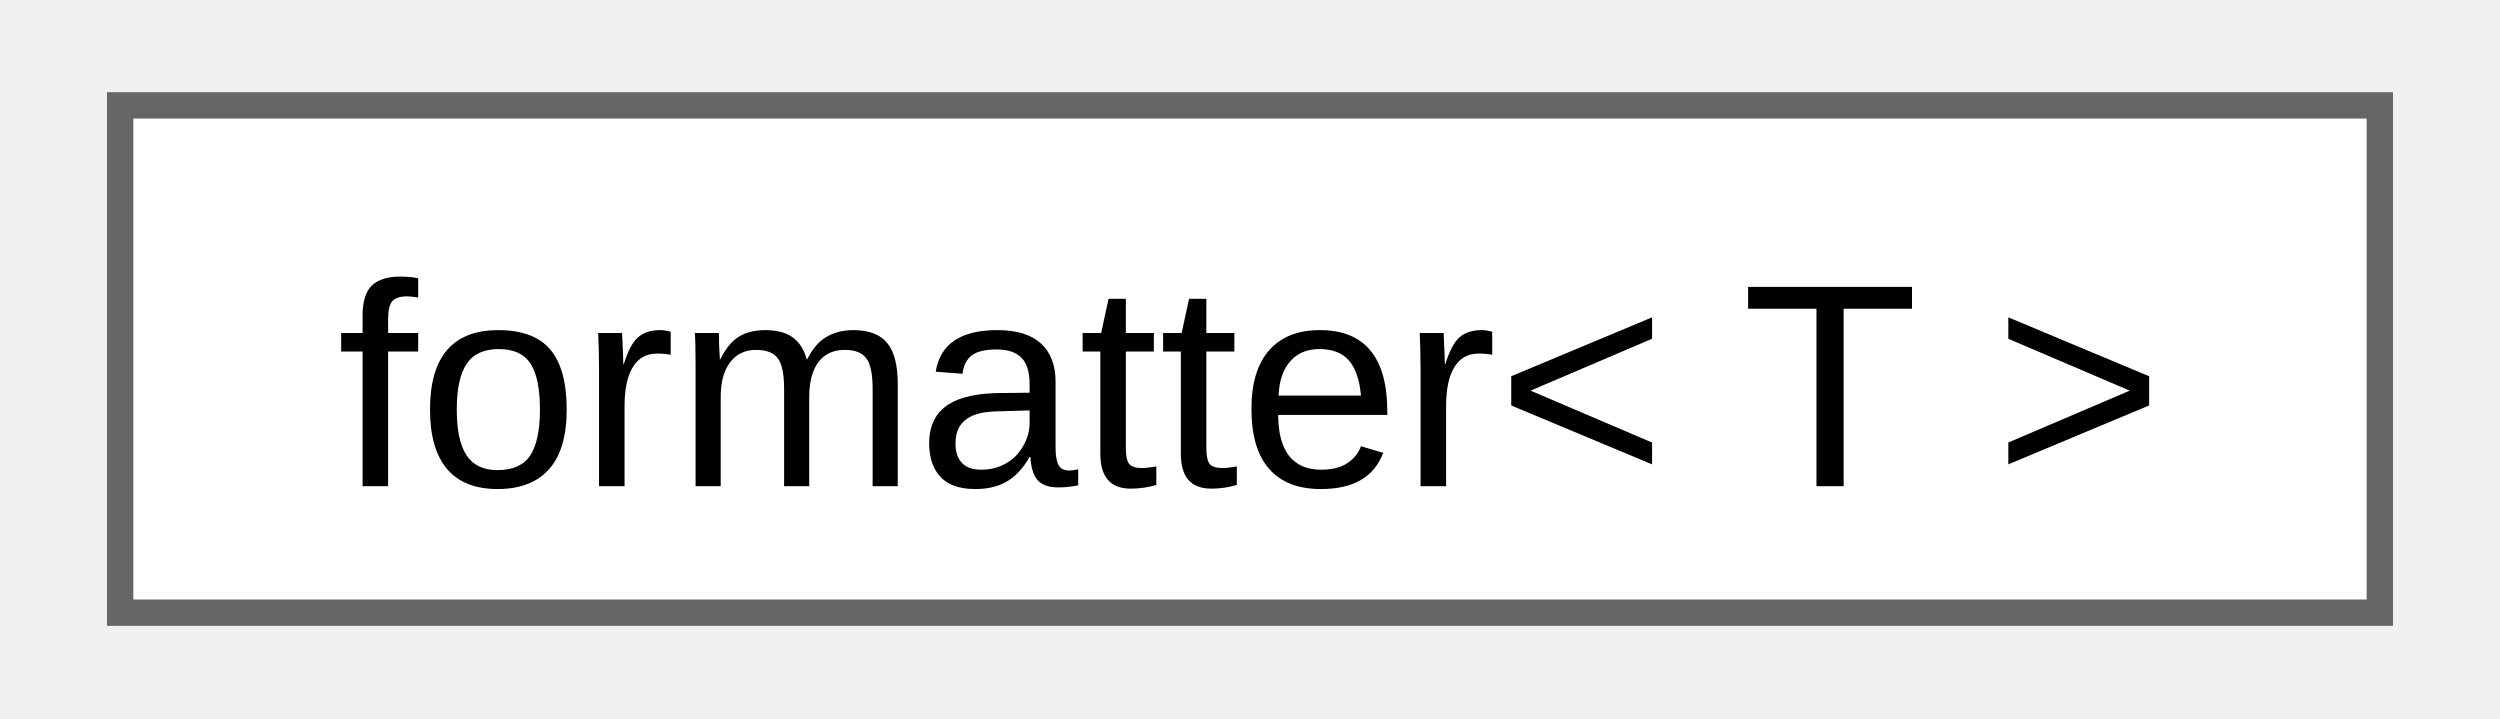
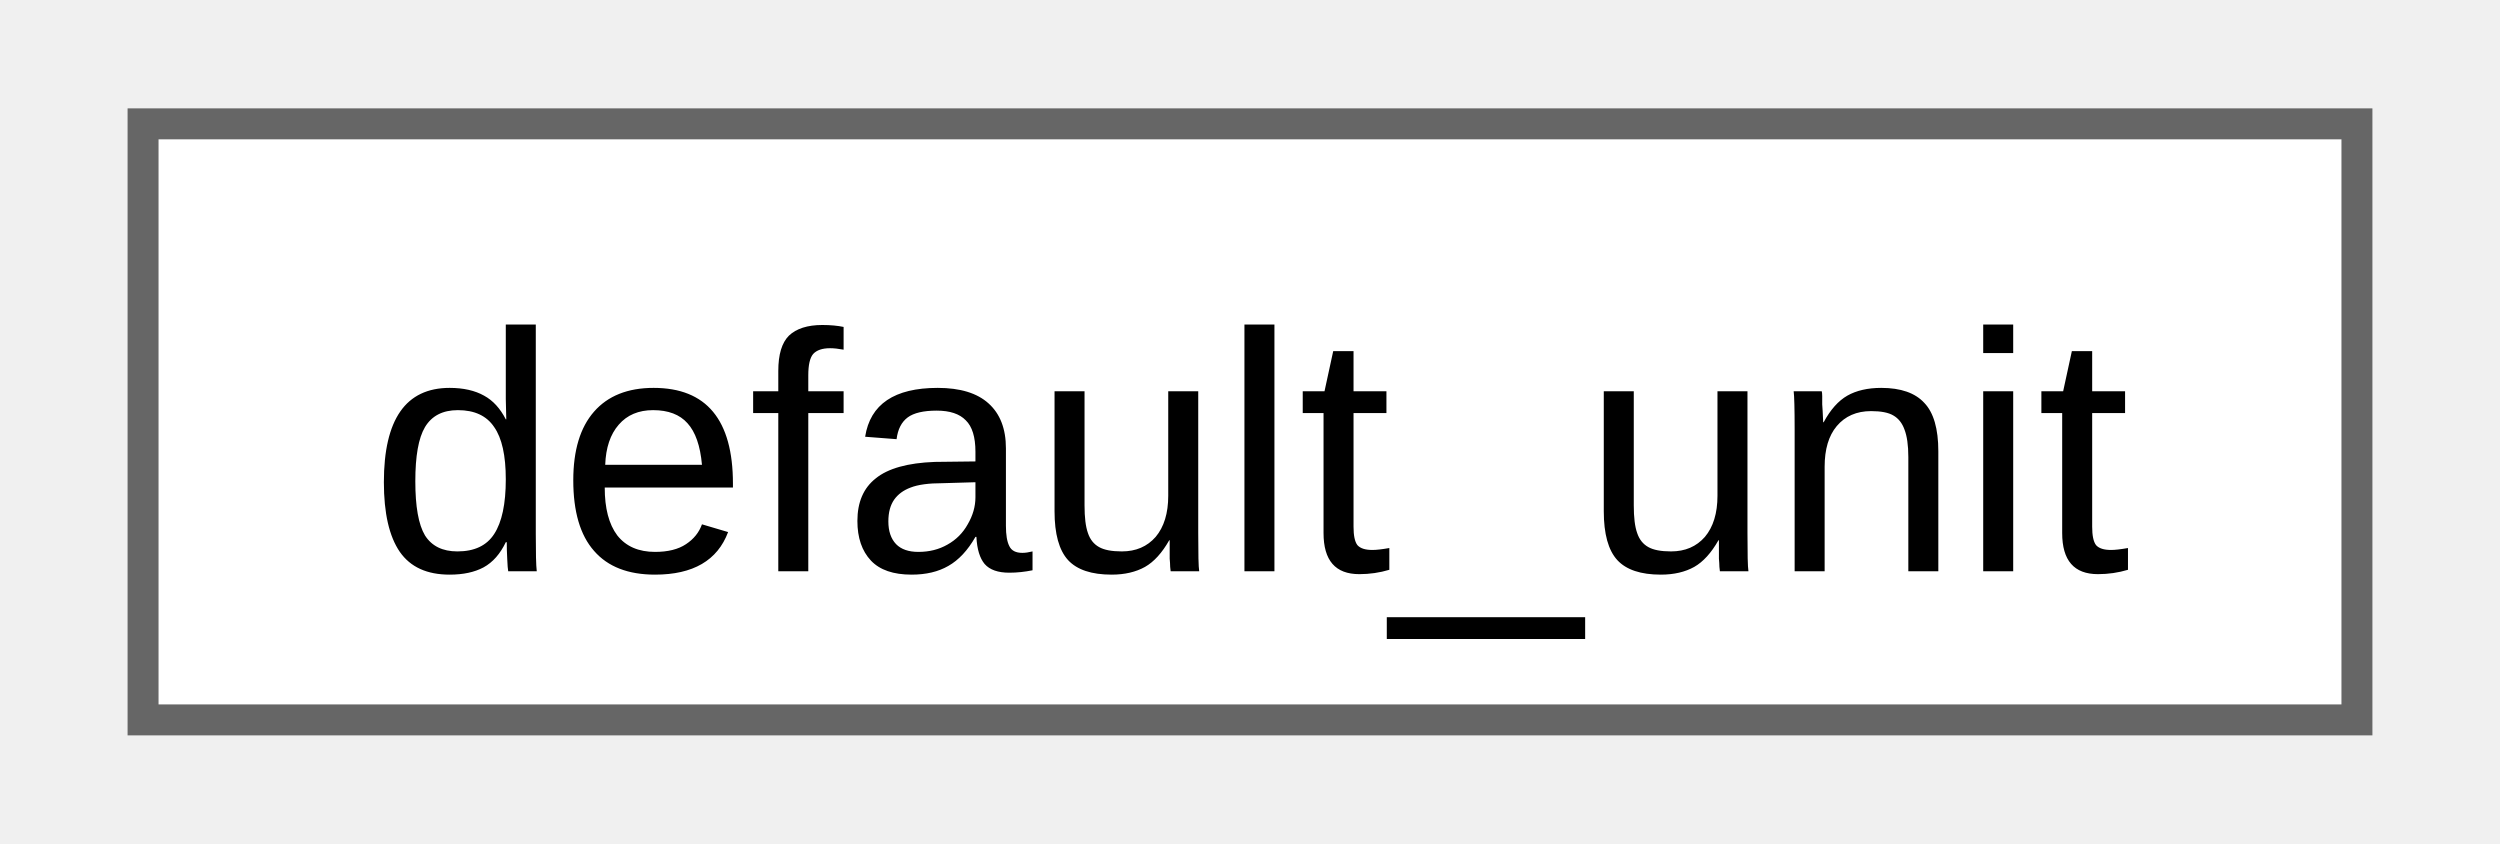
- <svg xmlns="http://www.w3.org/2000/svg" xmlns:xlink="http://www.w3.org/1999/xlink" width="94pt" height="27pt" viewBox="0.00 0.00 93.75 27.25">
+ <svg xmlns="http://www.w3.org/2000/svg" xmlns:xlink="http://www.w3.org/1999/xlink" width="80pt" height="27pt" viewBox="0.00 0.00 79.50 27.25">
  <g id="graph0" class="graph" transform="scale(1 1) rotate(0) translate(4 23.25)">
    <g id="Node000000" class="node">
      <g id="a_Node000000">
-         <a xlink:href="d6/dc7/structfmt_1_1formatter_3_01T_01_4.html" target="_top" xlink:title="Formatter for types which can be easily converted to string.">
-           <polygon fill="white" stroke="#666666" points="85.75,-19.25 0,-19.25 0,0 85.75,0 85.75,-19.25" />
-           <text text-anchor="middle" x="42.88" y="-4.8" font-family="Arial" font-size="11.00">formatter&lt; T &gt;</text>
+         <a xlink:href="d5/ddf/namespacefloppy_1_1math.html#d4/d45/structfloppy_1_1math_1_1default__unit" target="_top" xlink:title="Default unit of measurement.">
+           <polygon fill="white" stroke="#666666" points="71.5,-19.25 0,-19.25 0,0 71.5,0 71.5,-19.25" />
+           <text text-anchor="middle" x="35.75" y="-4.8" font-family="Arial" font-size="11.00">default_unit</text>
        </a>
      </g>
    </g>
  </g>
</svg>
